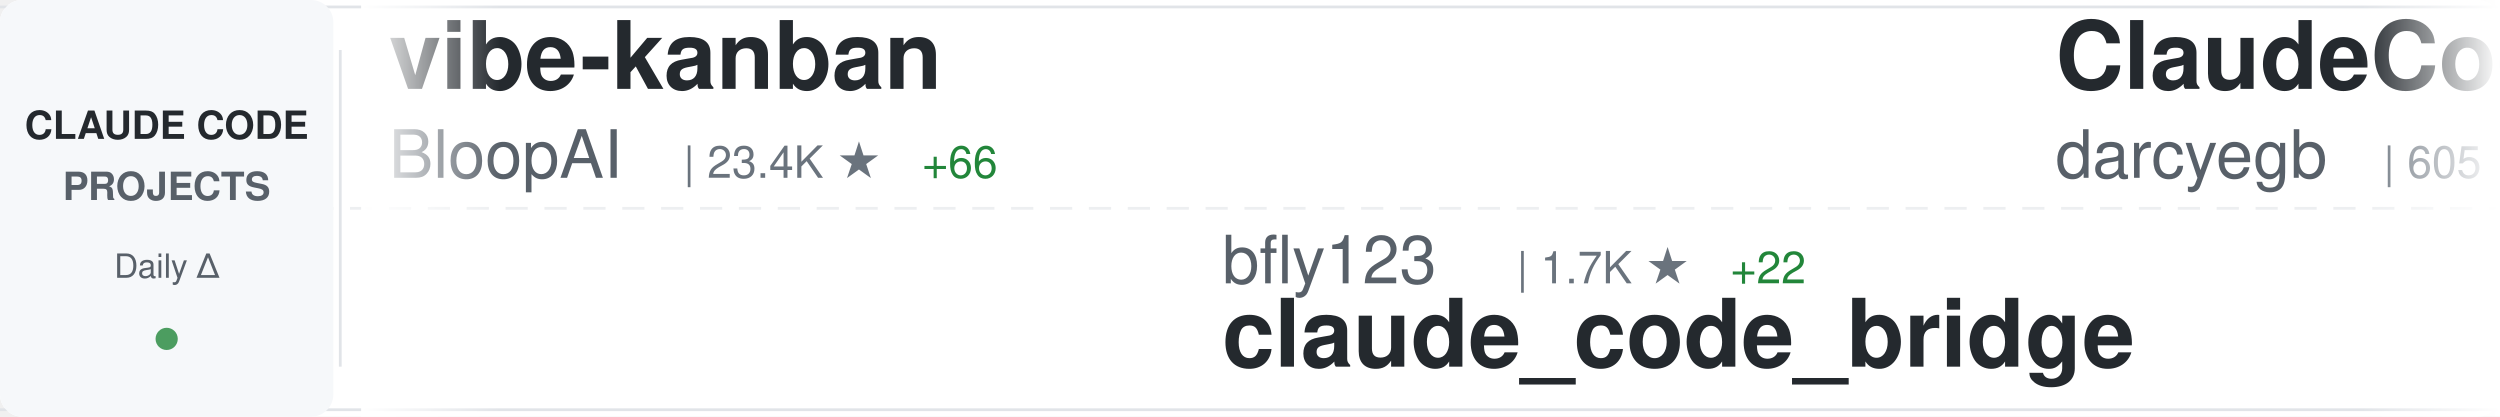
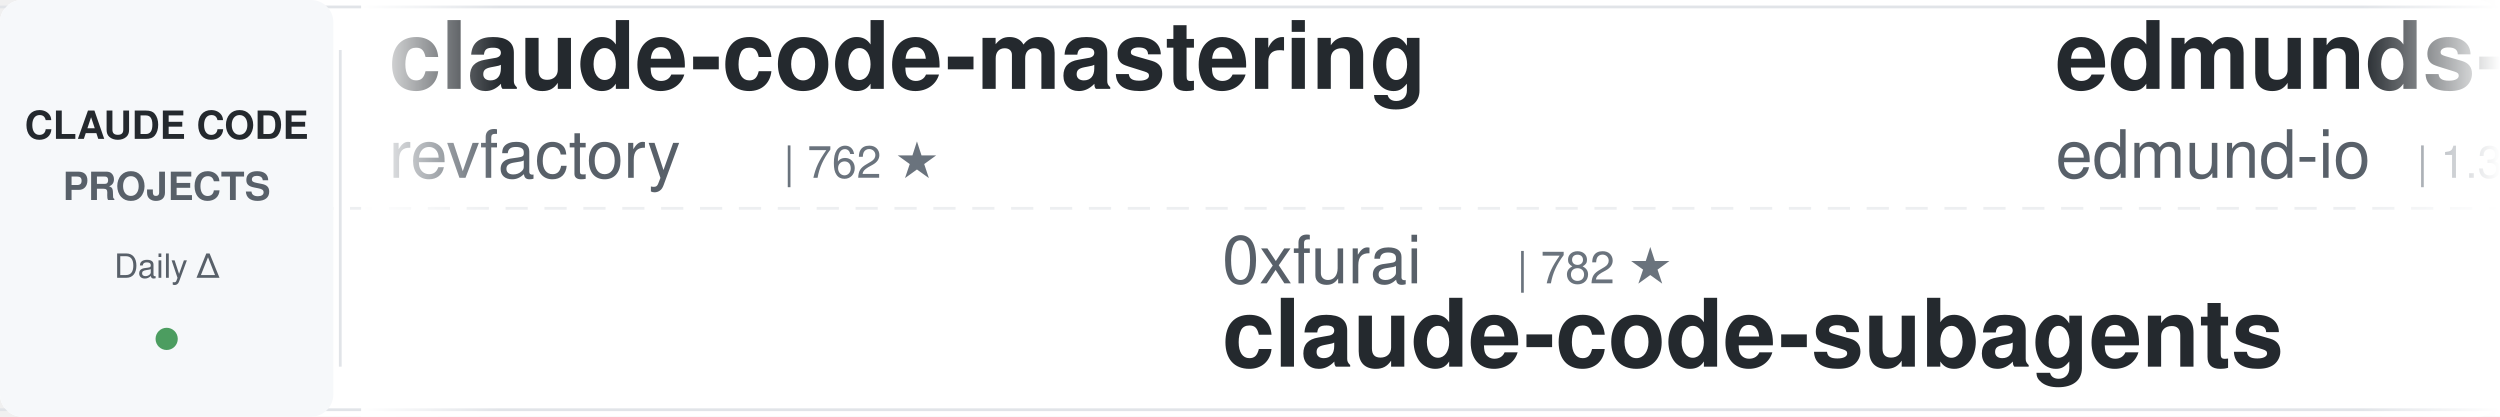
<svg xmlns="http://www.w3.org/2000/svg" width="900" height="150">
  <defs>
    <linearGradient id="awesomeLeftFade" x1="0%" y1="0%" x2="100%" y2="0%">
      <stop offset="0%" style="stop-color:#ffffff;stop-opacity:1" />
      <stop offset="100%" style="stop-color:#ffffff;stop-opacity:0" />
    </linearGradient>
    <linearGradient id="awesomeRightFade" x1="0%" y1="0%" x2="100%" y2="0%">
      <stop offset="0%" style="stop-color:#ffffff;stop-opacity:0" />
      <stop offset="100%" style="stop-color:#ffffff;stop-opacity:1" />
    </linearGradient>
  </defs>
  <rect width="900" height="150" fill="#ffffff" rx="8" />
  <rect x="0" y="2" width="900" height="1" fill="#e1e4e8" />
  <rect x="0" y="147" width="900" height="1" fill="#e1e4e8" />
  <line x1="0" y1="75" x2="900" y2="75" stroke="#e1e4e8" stroke-width="1" stroke-dasharray="8 6" opacity="0.6" />
  <rect x="0" y="0" width="120" height="150" fill="#f6f8fa" rx="8" />
  <text x="60" y="50" font-family="-apple-system, BlinkMacSystemFont, 'Segoe UI', Helvetica, Arial, sans-serif" font-size="14" font-weight="600" fill="#24292e" text-anchor="middle">CLAUDE CODE</text>
  <text x="60" y="72" font-family="-apple-system, BlinkMacSystemFont, 'Segoe UI', Helvetica, Arial, sans-serif" font-size="14" font-weight="600" fill="#586069" text-anchor="middle">PROJECTS</text>
  <text x="60" y="100" font-family="-apple-system, BlinkMacSystemFont, 'Segoe UI', Helvetica, Arial, sans-serif" font-size="12" font-weight="500" fill="#586069" text-anchor="middle">Daily Δ</text>
  <circle cx="60" cy="122" r="4" fill="#22863a" opacity="0.8" />
  <rect x="122" y="18" width="1" height="114" fill="#e1e4e8" />
  <clipPath id="awesomeTickerClip">
    <rect x="130" y="0" width="770" height="150" />
  </clipPath>
  <g clip-path="url(#awesomeTickerClip)">
    <g id="awesomeTickerItems">
      <animateTransform attributeName="transform" attributeType="XML" type="translate" from="0 0" to="-3000 0" dur="54s" repeatCount="indefinite" />
      <g transform="translate(0, 0)">
-         <text x="140" y="32" font-family="-apple-system, BlinkMacSystemFont, 'Segoe UI', Helvetica, Arial, sans-serif" font-size="34" font-weight="600" fill="#24292e">vibe-kanban</text>
-         <text x="140" y="64" font-family="-apple-system, BlinkMacSystemFont, 'Segoe UI', Helvetica, Arial, sans-serif" font-size="24" font-weight="400" fill="#586069">BloopAI</text>
-         <text x="246" y="64" font-family="-apple-system, BlinkMacSystemFont, 'Segoe UI', Helvetica, Arial, sans-serif" font-size="16" font-weight="500" fill="#6a737d">| 23.4K ★</text>
-         <text x="332" y="64" font-family="-apple-system, BlinkMacSystemFont, 'Segoe UI', Helvetica, Arial, sans-serif" font-size="16" font-weight="500" fill="#22863a"> +66</text>
+         <text x="140" y="32" font-family="-apple-system, BlinkMacSystemFont, 'Segoe UI', Helvetica, Arial, sans-serif" font-size="34" font-weight="600" fill="#24292e">claude-code-mastering</text>
+         <text x="140" y="64" font-family="-apple-system, BlinkMacSystemFont, 'Segoe UI', Helvetica, Arial, sans-serif" font-size="24" font-weight="400" fill="#586069">revfactory</text>
+         <text x="282" y="64" font-family="-apple-system, BlinkMacSystemFont, 'Segoe UI', Helvetica, Arial, sans-serif" font-size="16" font-weight="500" fill="#6a737d">| 762 ★</text>
      </g>
      <g transform="translate(300, 0)">
-         <text x="140" y="102" font-family="-apple-system, BlinkMacSystemFont, 'Segoe UI', Helvetica, Arial, sans-serif" font-size="24" font-weight="400" fill="#586069">bfly123</text>
-         <text x="246" y="102" font-family="-apple-system, BlinkMacSystemFont, 'Segoe UI', Helvetica, Arial, sans-serif" font-size="16" font-weight="500" fill="#6a737d">| 1.7K ★</text>
-         <text x="323" y="102" font-family="-apple-system, BlinkMacSystemFont, 'Segoe UI', Helvetica, Arial, sans-serif" font-size="16" font-weight="500" fill="#22863a"> +22</text>
-         <text x="140" y="132" font-family="-apple-system, BlinkMacSystemFont, 'Segoe UI', Helvetica, Arial, sans-serif" font-size="34" font-weight="600" fill="#24292e">claude_code_bridge</text>
+         <text x="140" y="102" font-family="-apple-system, BlinkMacSystemFont, 'Segoe UI', Helvetica, Arial, sans-serif" font-size="24" font-weight="400" fill="#586069">0xfurai</text>
+         <text x="246" y="102" font-family="-apple-system, BlinkMacSystemFont, 'Segoe UI', Helvetica, Arial, sans-serif" font-size="16" font-weight="500" fill="#6a737d">| 782 ★</text>
+         <text x="140" y="132" font-family="-apple-system, BlinkMacSystemFont, 'Segoe UI', Helvetica, Arial, sans-serif" font-size="34" font-weight="600" fill="#24292e">claude-code-subagents</text>
      </g>
      <g transform="translate(600, 0)">
-         <text x="140" y="32" font-family="-apple-system, BlinkMacSystemFont, 'Segoe UI', Helvetica, Arial, sans-serif" font-size="34" font-weight="600" fill="#24292e">ClaudeCodeAgents</text>
-         <text x="140" y="64" font-family="-apple-system, BlinkMacSystemFont, 'Segoe UI', Helvetica, Arial, sans-serif" font-size="24" font-weight="400" fill="#586069">darcyegb</text>
-         <text x="258" y="64" font-family="-apple-system, BlinkMacSystemFont, 'Segoe UI', Helvetica, Arial, sans-serif" font-size="16" font-weight="500" fill="#6a737d">| 605 ★</text>
-         <text x="326" y="64" font-family="-apple-system, BlinkMacSystemFont, 'Segoe UI', Helvetica, Arial, sans-serif" font-size="16" font-weight="500" fill="#22863a"> +3</text>
+         <text x="140" y="32" font-family="-apple-system, BlinkMacSystemFont, 'Segoe UI', Helvetica, Arial, sans-serif" font-size="34" font-weight="600" fill="#24292e">edmunds-claude-code</text>
+         <text x="140" y="64" font-family="-apple-system, BlinkMacSystemFont, 'Segoe UI', Helvetica, Arial, sans-serif" font-size="24" font-weight="400" fill="#586069">edmund-io</text>
+         <text x="270" y="64" font-family="-apple-system, BlinkMacSystemFont, 'Segoe UI', Helvetica, Arial, sans-serif" font-size="16" font-weight="500" fill="#6a737d">| 1.3K ★</text>
      </g>
      <g transform="translate(900, 0)">
-         <text x="140" y="102" font-family="-apple-system, BlinkMacSystemFont, 'Segoe UI', Helvetica, Arial, sans-serif" font-size="24" font-weight="400" fill="#586069">FlorianBruniaux</text>
-         <text x="342" y="102" font-family="-apple-system, BlinkMacSystemFont, 'Segoe UI', Helvetica, Arial, sans-serif" font-size="16" font-weight="500" fill="#6a737d">| 2.0K ★</text>
-         <text x="419" y="102" font-family="-apple-system, BlinkMacSystemFont, 'Segoe UI', Helvetica, Arial, sans-serif" font-size="16" font-weight="500" fill="#22863a"> +78</text>
-         <text x="140" y="132" font-family="-apple-system, BlinkMacSystemFont, 'Segoe UI', Helvetica, Arial, sans-serif" font-size="34" font-weight="600" fill="#24292e">claude-code-ultimate-gui...</text>
+         <text x="140" y="102" font-family="-apple-system, BlinkMacSystemFont, 'Segoe UI', Helvetica, Arial, sans-serif" font-size="24" font-weight="400" fill="#586069">MadAppGang</text>
+         <text x="282" y="102" font-family="-apple-system, BlinkMacSystemFont, 'Segoe UI', Helvetica, Arial, sans-serif" font-size="16" font-weight="500" fill="#6a737d">| 247 ★</text>
+         <text x="350" y="102" font-family="-apple-system, BlinkMacSystemFont, 'Segoe UI', Helvetica, Arial, sans-serif" font-size="16" font-weight="500" fill="#22863a"> +2</text>
+         <text x="140" y="132" font-family="-apple-system, BlinkMacSystemFont, 'Segoe UI', Helvetica, Arial, sans-serif" font-size="34" font-weight="600" fill="#24292e">claude-code</text>
      </g>
      <g transform="translate(1200, 0)">
-         <text x="140" y="32" font-family="-apple-system, BlinkMacSystemFont, 'Segoe UI', Helvetica, Arial, sans-serif" font-size="34" font-weight="600" fill="#24292e">Claude-Code</text>
-         <text x="140" y="64" font-family="-apple-system, BlinkMacSystemFont, 'Segoe UI', Helvetica, Arial, sans-serif" font-size="24" font-weight="400" fill="#586069">lyconear</text>
-         <text x="258" y="64" font-family="-apple-system, BlinkMacSystemFont, 'Segoe UI', Helvetica, Arial, sans-serif" font-size="16" font-weight="500" fill="#6a737d">| 4 ★</text>
+         <text x="140" y="32" font-family="-apple-system, BlinkMacSystemFont, 'Segoe UI', Helvetica, Arial, sans-serif" font-size="34" font-weight="600" fill="#24292e">skills</text>
+         <text x="140" y="64" font-family="-apple-system, BlinkMacSystemFont, 'Segoe UI', Helvetica, Arial, sans-serif" font-size="24" font-weight="400" fill="#586069">anthropics</text>
+         <text x="282" y="64" font-family="-apple-system, BlinkMacSystemFont, 'Segoe UI', Helvetica, Arial, sans-serif" font-size="16" font-weight="500" fill="#6a737d">| 97.7K ★</text>
+         <text x="368" y="64" font-family="-apple-system, BlinkMacSystemFont, 'Segoe UI', Helvetica, Arial, sans-serif" font-size="16" font-weight="500" fill="#22863a"> +916</text>
      </g>
      <g transform="translate(1500, 0)">
-         <text x="140" y="102" font-family="-apple-system, BlinkMacSystemFont, 'Segoe UI', Helvetica, Arial, sans-serif" font-size="24" font-weight="400" fill="#586069">Yeachan-Heo</text>
-         <text x="294" y="102" font-family="-apple-system, BlinkMacSystemFont, 'Segoe UI', Helvetica, Arial, sans-serif" font-size="16" font-weight="500" fill="#6a737d">| 10.4K ★</text>
-         <text x="380" y="102" font-family="-apple-system, BlinkMacSystemFont, 'Segoe UI', Helvetica, Arial, sans-serif" font-size="16" font-weight="500" fill="#22863a"> +152</text>
-         <text x="140" y="132" font-family="-apple-system, BlinkMacSystemFont, 'Segoe UI', Helvetica, Arial, sans-serif" font-size="34" font-weight="600" fill="#24292e">oh-my-claudecode</text>
+         <text x="140" y="102" font-family="-apple-system, BlinkMacSystemFont, 'Segoe UI', Helvetica, Arial, sans-serif" font-size="24" font-weight="400" fill="#586069">simonw</text>
+         <text x="234" y="102" font-family="-apple-system, BlinkMacSystemFont, 'Segoe UI', Helvetica, Arial, sans-serif" font-size="16" font-weight="500" fill="#6a737d">| 1.1K ★</text>
+         <text x="311" y="102" font-family="-apple-system, BlinkMacSystemFont, 'Segoe UI', Helvetica, Arial, sans-serif" font-size="16" font-weight="500" fill="#22863a"> +4</text>
+         <text x="140" y="132" font-family="-apple-system, BlinkMacSystemFont, 'Segoe UI', Helvetica, Arial, sans-serif" font-size="34" font-weight="600" fill="#24292e">claude-code-transcripts</text>
      </g>
      <g transform="translate(1800, 0)">
-         <text x="140" y="32" font-family="-apple-system, BlinkMacSystemFont, 'Segoe UI', Helvetica, Arial, sans-serif" font-size="34" font-weight="600" fill="#24292e">Claude-Code-Usage-Monito...</text>
-         <text x="140" y="64" font-family="-apple-system, BlinkMacSystemFont, 'Segoe UI', Helvetica, Arial, sans-serif" font-size="24" font-weight="400" fill="#586069">Maciek-roboblog</text>
-         <text x="342" y="64" font-family="-apple-system, BlinkMacSystemFont, 'Segoe UI', Helvetica, Arial, sans-serif" font-size="16" font-weight="500" fill="#6a737d">| 7.0K ★</text>
-         <text x="419" y="64" font-family="-apple-system, BlinkMacSystemFont, 'Segoe UI', Helvetica, Arial, sans-serif" font-size="16" font-weight="500" fill="#22863a"> +22</text>
+         <text x="140" y="32" font-family="-apple-system, BlinkMacSystemFont, 'Segoe UI', Helvetica, Arial, sans-serif" font-size="34" font-weight="600" fill="#24292e">claude-code.nvim</text>
+         <text x="140" y="64" font-family="-apple-system, BlinkMacSystemFont, 'Segoe UI', Helvetica, Arial, sans-serif" font-size="24" font-weight="400" fill="#586069">greggh</text>
+         <text x="234" y="64" font-family="-apple-system, BlinkMacSystemFont, 'Segoe UI', Helvetica, Arial, sans-serif" font-size="16" font-weight="500" fill="#6a737d">| 1.9K ★</text>
+         <text x="311" y="64" font-family="-apple-system, BlinkMacSystemFont, 'Segoe UI', Helvetica, Arial, sans-serif" font-size="16" font-weight="500" fill="#22863a"> +4</text>
      </g>
      <g transform="translate(2100, 0)">
-         <text x="140" y="102" font-family="-apple-system, BlinkMacSystemFont, 'Segoe UI', Helvetica, Arial, sans-serif" font-size="24" font-weight="400" fill="#586069">ericbuess</text>
-         <text x="270" y="102" font-family="-apple-system, BlinkMacSystemFont, 'Segoe UI', Helvetica, Arial, sans-serif" font-size="16" font-weight="500" fill="#6a737d">| 744 ★</text>
-         <text x="338" y="102" font-family="-apple-system, BlinkMacSystemFont, 'Segoe UI', Helvetica, Arial, sans-serif" font-size="16" font-weight="500" fill="#22863a"> +1</text>
-         <text x="140" y="132" font-family="-apple-system, BlinkMacSystemFont, 'Segoe UI', Helvetica, Arial, sans-serif" font-size="34" font-weight="600" fill="#24292e">claude-code-docs</text>
+         <text x="140" y="102" font-family="-apple-system, BlinkMacSystemFont, 'Segoe UI', Helvetica, Arial, sans-serif" font-size="24" font-weight="400" fill="#586069">Alishahryar1</text>
+         <text x="306" y="102" font-family="-apple-system, BlinkMacSystemFont, 'Segoe UI', Helvetica, Arial, sans-serif" font-size="16" font-weight="500" fill="#6a737d">| 1.0K ★</text>
+         <text x="383" y="102" font-family="-apple-system, BlinkMacSystemFont, 'Segoe UI', Helvetica, Arial, sans-serif" font-size="16" font-weight="500" fill="#22863a"> +24</text>
+         <text x="140" y="132" font-family="-apple-system, BlinkMacSystemFont, 'Segoe UI', Helvetica, Arial, sans-serif" font-size="34" font-weight="600" fill="#24292e">free-claude-code</text>
      </g>
      <g transform="translate(2400, 0)">
-         <text x="140" y="32" font-family="-apple-system, BlinkMacSystemFont, 'Segoe UI', Helvetica, Arial, sans-serif" font-size="34" font-weight="600" fill="#24292e">learn-claude-code</text>
-         <text x="140" y="64" font-family="-apple-system, BlinkMacSystemFont, 'Segoe UI', Helvetica, Arial, sans-serif" font-size="24" font-weight="400" fill="#586069">shareAI-lab</text>
-         <text x="294" y="64" font-family="-apple-system, BlinkMacSystemFont, 'Segoe UI', Helvetica, Arial, sans-serif" font-size="16" font-weight="500" fill="#6a737d">| 33.1K ★</text>
-         <text x="380" y="64" font-family="-apple-system, BlinkMacSystemFont, 'Segoe UI', Helvetica, Arial, sans-serif" font-size="16" font-weight="500" fill="#22863a"> +1.5K</text>
+         <text x="140" y="32" font-family="-apple-system, BlinkMacSystemFont, 'Segoe UI', Helvetica, Arial, sans-serif" font-size="34" font-weight="600" fill="#24292e">nanoclaw</text>
+         <text x="140" y="64" font-family="-apple-system, BlinkMacSystemFont, 'Segoe UI', Helvetica, Arial, sans-serif" font-size="24" font-weight="400" fill="#586069">qwibitai</text>
+         <text x="258" y="64" font-family="-apple-system, BlinkMacSystemFont, 'Segoe UI', Helvetica, Arial, sans-serif" font-size="16" font-weight="500" fill="#6a737d">| 24.3K ★</text>
+         <text x="344" y="64" font-family="-apple-system, BlinkMacSystemFont, 'Segoe UI', Helvetica, Arial, sans-serif" font-size="16" font-weight="500" fill="#22863a"> +250</text>
      </g>
      <g transform="translate(2700, 0)">
-         <text x="140" y="102" font-family="-apple-system, BlinkMacSystemFont, 'Segoe UI', Helvetica, Arial, sans-serif" font-size="24" font-weight="400" fill="#586069">wshobson</text>
-         <text x="258" y="102" font-family="-apple-system, BlinkMacSystemFont, 'Segoe UI', Helvetica, Arial, sans-serif" font-size="16" font-weight="500" fill="#6a737d">| 31.7K ★</text>
-         <text x="344" y="102" font-family="-apple-system, BlinkMacSystemFont, 'Segoe UI', Helvetica, Arial, sans-serif" font-size="16" font-weight="500" fill="#22863a"> +96</text>
-         <text x="140" y="132" font-family="-apple-system, BlinkMacSystemFont, 'Segoe UI', Helvetica, Arial, sans-serif" font-size="34" font-weight="600" fill="#24292e">agents</text>
+         <text x="140" y="102" font-family="-apple-system, BlinkMacSystemFont, 'Segoe UI', Helvetica, Arial, sans-serif" font-size="24" font-weight="400" fill="#586069">centminmod</text>
+         <text x="282" y="102" font-family="-apple-system, BlinkMacSystemFont, 'Segoe UI', Helvetica, Arial, sans-serif" font-size="16" font-weight="500" fill="#6a737d">| 2.1K ★</text>
+         <text x="359" y="102" font-family="-apple-system, BlinkMacSystemFont, 'Segoe UI', Helvetica, Arial, sans-serif" font-size="16" font-weight="500" fill="#22863a"> +5</text>
+         <text x="140" y="132" font-family="-apple-system, BlinkMacSystemFont, 'Segoe UI', Helvetica, Arial, sans-serif" font-size="34" font-weight="600" fill="#24292e">my-claude-code-setup</text>
      </g>
      <g transform="translate(3000, 0)">
-         <text x="140" y="32" font-family="-apple-system, BlinkMacSystemFont, 'Segoe UI', Helvetica, Arial, sans-serif" font-size="34" font-weight="600" fill="#24292e">vibe-kanban</text>
-         <text x="140" y="64" font-family="-apple-system, BlinkMacSystemFont, 'Segoe UI', Helvetica, Arial, sans-serif" font-size="24" font-weight="400" fill="#586069">BloopAI</text>
-         <text x="246" y="64" font-family="-apple-system, BlinkMacSystemFont, 'Segoe UI', Helvetica, Arial, sans-serif" font-size="16" font-weight="500" fill="#6a737d">| 23.4K ★</text>
-         <text x="332" y="64" font-family="-apple-system, BlinkMacSystemFont, 'Segoe UI', Helvetica, Arial, sans-serif" font-size="16" font-weight="500" fill="#22863a"> +66</text>
+         <text x="140" y="32" font-family="-apple-system, BlinkMacSystemFont, 'Segoe UI', Helvetica, Arial, sans-serif" font-size="34" font-weight="600" fill="#24292e">claude-code-mastering</text>
+         <text x="140" y="64" font-family="-apple-system, BlinkMacSystemFont, 'Segoe UI', Helvetica, Arial, sans-serif" font-size="24" font-weight="400" fill="#586069">revfactory</text>
+         <text x="282" y="64" font-family="-apple-system, BlinkMacSystemFont, 'Segoe UI', Helvetica, Arial, sans-serif" font-size="16" font-weight="500" fill="#6a737d">| 762 ★</text>
      </g>
      <g transform="translate(3300, 0)">
-         <text x="140" y="102" font-family="-apple-system, BlinkMacSystemFont, 'Segoe UI', Helvetica, Arial, sans-serif" font-size="24" font-weight="400" fill="#586069">bfly123</text>
-         <text x="246" y="102" font-family="-apple-system, BlinkMacSystemFont, 'Segoe UI', Helvetica, Arial, sans-serif" font-size="16" font-weight="500" fill="#6a737d">| 1.7K ★</text>
-         <text x="323" y="102" font-family="-apple-system, BlinkMacSystemFont, 'Segoe UI', Helvetica, Arial, sans-serif" font-size="16" font-weight="500" fill="#22863a"> +22</text>
-         <text x="140" y="132" font-family="-apple-system, BlinkMacSystemFont, 'Segoe UI', Helvetica, Arial, sans-serif" font-size="34" font-weight="600" fill="#24292e">claude_code_bridge</text>
+         <text x="140" y="102" font-family="-apple-system, BlinkMacSystemFont, 'Segoe UI', Helvetica, Arial, sans-serif" font-size="24" font-weight="400" fill="#586069">0xfurai</text>
+         <text x="246" y="102" font-family="-apple-system, BlinkMacSystemFont, 'Segoe UI', Helvetica, Arial, sans-serif" font-size="16" font-weight="500" fill="#6a737d">| 782 ★</text>
+         <text x="140" y="132" font-family="-apple-system, BlinkMacSystemFont, 'Segoe UI', Helvetica, Arial, sans-serif" font-size="34" font-weight="600" fill="#24292e">claude-code-subagents</text>
      </g>
      <g transform="translate(3600, 0)">
-         <text x="140" y="32" font-family="-apple-system, BlinkMacSystemFont, 'Segoe UI', Helvetica, Arial, sans-serif" font-size="34" font-weight="600" fill="#24292e">ClaudeCodeAgents</text>
-         <text x="140" y="64" font-family="-apple-system, BlinkMacSystemFont, 'Segoe UI', Helvetica, Arial, sans-serif" font-size="24" font-weight="400" fill="#586069">darcyegb</text>
-         <text x="258" y="64" font-family="-apple-system, BlinkMacSystemFont, 'Segoe UI', Helvetica, Arial, sans-serif" font-size="16" font-weight="500" fill="#6a737d">| 605 ★</text>
-         <text x="326" y="64" font-family="-apple-system, BlinkMacSystemFont, 'Segoe UI', Helvetica, Arial, sans-serif" font-size="16" font-weight="500" fill="#22863a"> +3</text>
+         <text x="140" y="32" font-family="-apple-system, BlinkMacSystemFont, 'Segoe UI', Helvetica, Arial, sans-serif" font-size="34" font-weight="600" fill="#24292e">edmunds-claude-code</text>
+         <text x="140" y="64" font-family="-apple-system, BlinkMacSystemFont, 'Segoe UI', Helvetica, Arial, sans-serif" font-size="24" font-weight="400" fill="#586069">edmund-io</text>
+         <text x="270" y="64" font-family="-apple-system, BlinkMacSystemFont, 'Segoe UI', Helvetica, Arial, sans-serif" font-size="16" font-weight="500" fill="#6a737d">| 1.3K ★</text>
      </g>
      <g transform="translate(3900, 0)">
-         <text x="140" y="102" font-family="-apple-system, BlinkMacSystemFont, 'Segoe UI', Helvetica, Arial, sans-serif" font-size="24" font-weight="400" fill="#586069">FlorianBruniaux</text>
-         <text x="342" y="102" font-family="-apple-system, BlinkMacSystemFont, 'Segoe UI', Helvetica, Arial, sans-serif" font-size="16" font-weight="500" fill="#6a737d">| 2.0K ★</text>
-         <text x="419" y="102" font-family="-apple-system, BlinkMacSystemFont, 'Segoe UI', Helvetica, Arial, sans-serif" font-size="16" font-weight="500" fill="#22863a"> +78</text>
-         <text x="140" y="132" font-family="-apple-system, BlinkMacSystemFont, 'Segoe UI', Helvetica, Arial, sans-serif" font-size="34" font-weight="600" fill="#24292e">claude-code-ultimate-gui...</text>
+         <text x="140" y="102" font-family="-apple-system, BlinkMacSystemFont, 'Segoe UI', Helvetica, Arial, sans-serif" font-size="24" font-weight="400" fill="#586069">MadAppGang</text>
+         <text x="282" y="102" font-family="-apple-system, BlinkMacSystemFont, 'Segoe UI', Helvetica, Arial, sans-serif" font-size="16" font-weight="500" fill="#6a737d">| 247 ★</text>
+         <text x="350" y="102" font-family="-apple-system, BlinkMacSystemFont, 'Segoe UI', Helvetica, Arial, sans-serif" font-size="16" font-weight="500" fill="#22863a"> +2</text>
+         <text x="140" y="132" font-family="-apple-system, BlinkMacSystemFont, 'Segoe UI', Helvetica, Arial, sans-serif" font-size="34" font-weight="600" fill="#24292e">claude-code</text>
      </g>
    </g>
  </g>
  <rect x="130" y="0" width="50" height="150" fill="url(#awesomeLeftFade)" />
  <rect x="850" y="0" width="50" height="150" fill="url(#awesomeRightFade)" />
</svg>
